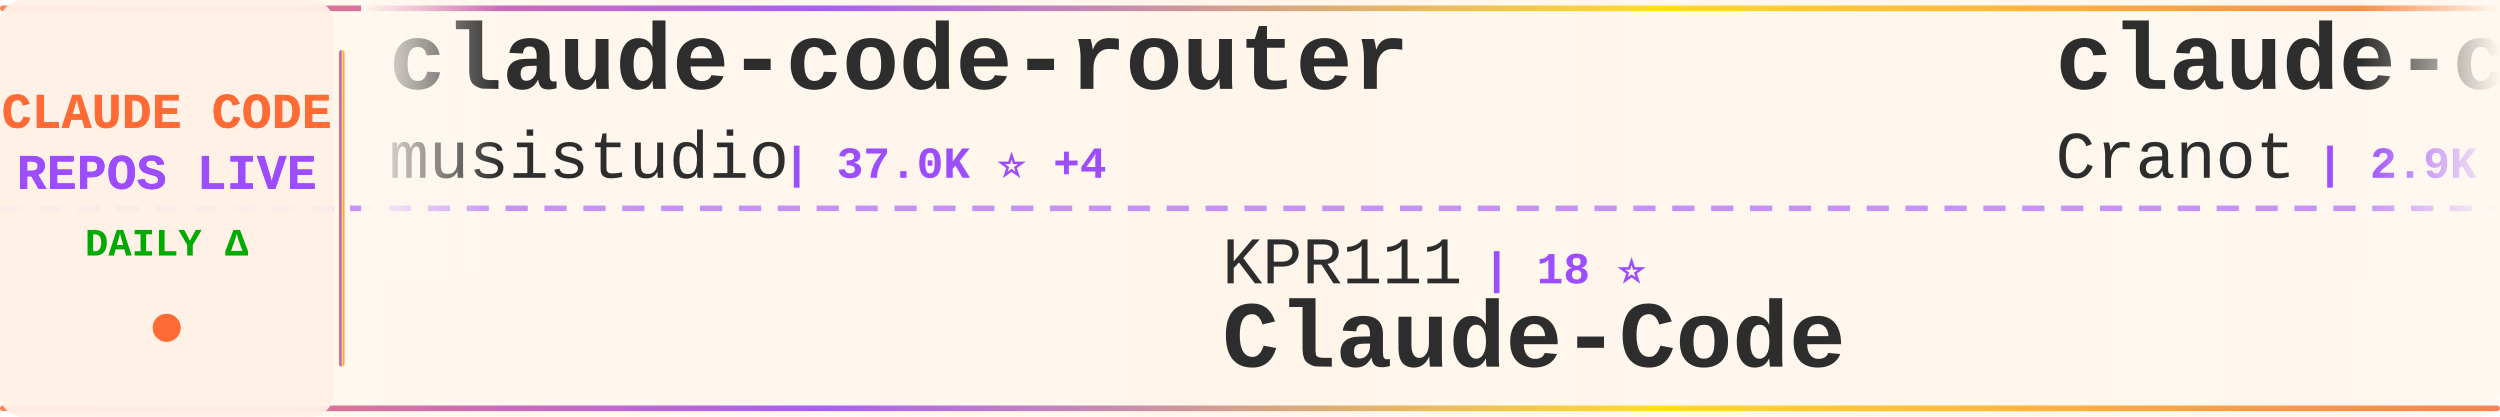
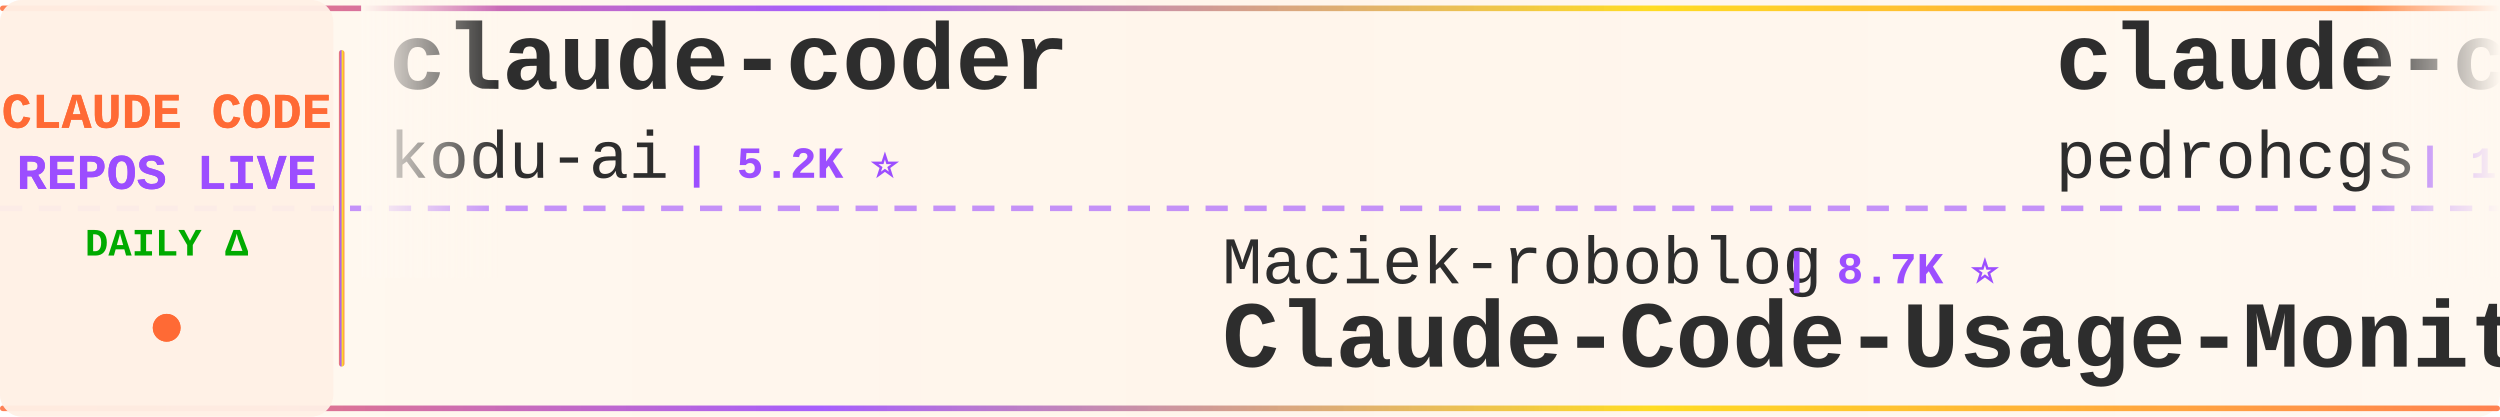
<svg xmlns="http://www.w3.org/2000/svg" width="900" height="150">
  <defs>
    <linearGradient id="tickerBg" x1="0%" y1="0%" x2="100%" y2="0%">
      <stop offset="0%" style="stop-color:#fff8f0;stop-opacity:0.98" />
      <stop offset="50%" style="stop-color:#fff5eb;stop-opacity:1" />
      <stop offset="100%" style="stop-color:#fff8f0;stop-opacity:0.98" />
    </linearGradient>
    <linearGradient id="borderGrad" x1="0%" y1="0%" x2="100%" y2="0%">
      <stop offset="0%" style="stop-color:#FF6B35;stop-opacity:0.85">
        <animate attributeName="stop-opacity" values="0.85;1;0.85" dur="2s" repeatCount="indefinite" />
      </stop>
      <stop offset="33%" style="stop-color:#9C4EFF;stop-opacity:0.9">
        <animate attributeName="stop-opacity" values="0.9;1;0.9" dur="2.2s" repeatCount="indefinite" />
      </stop>
      <stop offset="66%" style="stop-color:#FFD700;stop-opacity:0.85">
        <animate attributeName="stop-opacity" values="0.85;1;0.85" dur="1.8s" repeatCount="indefinite" />
      </stop>
      <stop offset="100%" style="stop-color:#FF6B35;stop-opacity:0.85">
        <animate attributeName="stop-opacity" values="0.85;1;0.85" dur="2s" repeatCount="indefinite" />
      </stop>
    </linearGradient>
    <filter id="textGlow">
      <feGaussianBlur stdDeviation="0.15" result="coloredBlur" />
      <feMerge>
        <feMergeNode in="coloredBlur" />
        <feMergeNode in="SourceGraphic" />
      </feMerge>
    </filter>
    <filter id="metricGlow">
      <feGaussianBlur stdDeviation="0.2" result="coloredBlur" />
      <feMerge>
        <feMergeNode in="coloredBlur" />
        <feMergeNode in="SourceGraphic" />
      </feMerge>
    </filter>
    <linearGradient id="leftFade" x1="0%" y1="0%" x2="100%" y2="0%">
      <stop offset="0%" style="stop-color:#fff8f0;stop-opacity:1" />
      <stop offset="100%" style="stop-color:#fff8f0;stop-opacity:0" />
    </linearGradient>
    <linearGradient id="rightFade" x1="0%" y1="0%" x2="100%" y2="0%">
      <stop offset="0%" style="stop-color:#fff8f0;stop-opacity:0" />
      <stop offset="100%" style="stop-color:#fff8f0;stop-opacity:1" />
    </linearGradient>
  </defs>
  <rect width="900" height="150" fill="url(#tickerBg)" rx="8" />
  <rect x="0" y="2" width="900" height="2" fill="url(#borderGrad)" rx="1" />
  <rect x="0" y="146" width="900" height="2" fill="url(#borderGrad)" rx="1" />
  <line x1="0" y1="75" x2="900" y2="75" stroke="#9C4EFF" stroke-width="2" stroke-dasharray="8 6" opacity="0.6" />
  <rect x="0" y="0" width="120" height="150" fill="#fff0e6" opacity="0.95" rx="8" />
  <text x="60" y="46" font-family="'Courier New', monospace" font-size="18" font-weight="bold" fill="#FF6B35" text-anchor="middle" filter="url(#textGlow)">
    CLAUDE CODE
  </text>
  <text x="60" y="68" font-family="'Courier New', monospace" font-size="18" font-weight="bold" fill="#9C4EFF" text-anchor="middle" filter="url(#textGlow)">
    REPOS LIVE
  </text>
  <text x="60" y="92" font-family="'Courier New', monospace" font-size="14" font-weight="bold" fill="#00aa00" text-anchor="middle">
    DAILY Δ
  </text>
  <circle cx="60" cy="118" r="5" fill="#FF6B35" filter="url(#metricGlow)">
    <animate attributeName="r" values="4;6;4" dur="1.5s" repeatCount="indefinite" />
    <animate attributeName="opacity" values="0.6;1;0.6" dur="1.5s" repeatCount="indefinite" />
  </circle>
  <rect x="122" y="18" width="2" height="114" fill="url(#borderGrad)" rx="1" />
  <clipPath id="tickerClip">
    <rect x="130" y="0" width="770" height="150" />
  </clipPath>
  <g clip-path="url(#tickerClip)">
    <g id="tickerItems">
      <animateTransform attributeName="transform" attributeType="XML" type="translate" from="0 0" to="-3000 0" dur="54s" repeatCount="indefinite" />
      <g transform="translate(0, 0)">
-         <text x="140" y="32" font-family="'Courier New', monospace" font-size="34" font-weight="bold" fill="#2d2d2d">claude-code-router</text>
-         <text x="140" y="64" font-family="'Courier New', monospace" font-size="24" font-weight="normal" fill="#2d2d2d" opacity="1.0">musistudio</text>
-         <text x="282" y="64" font-family="'Courier New', monospace" font-size="16" font-weight="bold" fill="#9C4EFF"> | 37.0K ⭐ +4</text>
-       </g>
-       <g transform="translate(300, 0)">
-         <text x="140" y="102" font-family="'Courier New', monospace" font-size="24" font-weight="normal" fill="#2d2d2d" opacity="1.0">KPR111</text>
-         <text x="234" y="102" font-family="'Courier New', monospace" font-size="16" font-weight="bold" fill="#9C4EFF"> | 18 ⭐</text>
-         <text x="140" y="132" font-family="'Courier New', monospace" font-size="34" font-weight="bold" fill="#2d2d2d">Claude-Code</text>
-       </g>
-       <g transform="translate(600, 0)">
-         <text x="140" y="32" font-family="'Courier New', monospace" font-size="34" font-weight="bold" fill="#2d2d2d">claude-code-guide</text>
-         <text x="140" y="64" font-family="'Courier New', monospace" font-size="24" font-weight="normal" fill="#2d2d2d" opacity="1.0">Cranot</text>
-         <text x="234" y="64" font-family="'Courier New', monospace" font-size="16" font-weight="bold" fill="#9C4EFF"> | 2.9K ⭐</text>
-       </g>
-       <g transform="translate(900, 0)">
-         <text x="140" y="102" font-family="'Courier New', monospace" font-size="24" font-weight="normal" fill="#2d2d2d" opacity="1.0">oboard</text>
-         <text x="234" y="102" font-family="'Courier New', monospace" font-size="16" font-weight="bold" fill="#9C4EFF"> | 3.3K ⭐</text>
-         <text x="140" y="132" font-family="'Courier New', monospace" font-size="34" font-weight="bold" fill="#2d2d2d">claude-code-rev</text>
-       </g>
-       <g transform="translate(1200, 0)">
        <text x="140" y="32" font-family="'Courier New', monospace" font-size="34" font-weight="bold" fill="#2d2d2d">claude-coder</text>
        <text x="140" y="64" font-family="'Courier New', monospace" font-size="24" font-weight="normal" fill="#2d2d2d" opacity="1.0">kodu-ai</text>
        <text x="246" y="64" font-family="'Courier New', monospace" font-size="16" font-weight="bold" fill="#9C4EFF"> | 5.2K ⭐</text>
      </g>
+       <g transform="translate(300, 0)">
+         <text x="140" y="102" font-family="'Courier New', monospace" font-size="24" font-weight="normal" fill="#2d2d2d" opacity="1.0">Maciek-roboblog</text>
+         <text x="342" y="102" font-family="'Courier New', monospace" font-size="16" font-weight="bold" fill="#9C4EFF"> | 8.7K ⭐</text>
+         <text x="140" y="132" font-family="'Courier New', monospace" font-size="34" font-weight="bold" fill="#2d2d2d">Claude-Code-Usage-Monito...</text>
+       </g>
+       <g transform="translate(600, 0)">
+         <text x="140" y="32" font-family="'Courier New', monospace" font-size="34" font-weight="bold" fill="#2d2d2d">claude-code-my-workflow</text>
+         <text x="140" y="64" font-family="'Courier New', monospace" font-size="24" font-weight="normal" fill="#2d2d2d" opacity="1.0">pedrohcgs</text>
+         <text x="270" y="64" font-family="'Courier New', monospace" font-size="16" font-weight="bold" fill="#9C4EFF"> | 1.6K ⭐ +3</text>
+       </g>
+       <g transform="translate(900, 0)">
+         <text x="140" y="102" font-family="'Courier New', monospace" font-size="24" font-weight="normal" fill="#2d2d2d" opacity="1.0">anthropics</text>
+         <text x="282" y="102" font-family="'Courier New', monospace" font-size="16" font-weight="bold" fill="#9C4EFF"> | 970 ⭐</text>
+         <text x="140" y="132" font-family="'Courier New', monospace" font-size="34" font-weight="bold" fill="#2d2d2d">claude-code-base-action</text>
+       </g>
+       <g transform="translate(1200, 0)">
+         <text x="140" y="32" font-family="'Courier New', monospace" font-size="34" font-weight="bold" fill="#2d2d2d">claude-code-engineering</text>
+         <text x="140" y="64" font-family="'Courier New', monospace" font-size="24" font-weight="normal" fill="#2d2d2d" opacity="1.0">huangjia2019</text>
+         <text x="306" y="64" font-family="'Courier New', monospace" font-size="16" font-weight="bold" fill="#9C4EFF"> | 1.1K ⭐</text>
+       </g>
      <g transform="translate(1500, 0)">
-         <text x="140" y="102" font-family="'Courier New', monospace" font-size="24" font-weight="normal" fill="#2d2d2d" opacity="1.0">ghuntley</text>
-         <text x="258" y="102" font-family="'Courier New', monospace" font-size="16" font-weight="bold" fill="#9C4EFF"> | 990 ⭐</text>
-         <text x="140" y="132" font-family="'Courier New', monospace" font-size="34" font-weight="bold" fill="#2d2d2d">claude-code-source-code-...</text>
+         <text x="140" y="102" font-family="'Courier New', monospace" font-size="24" font-weight="normal" fill="#2d2d2d" opacity="1.0">anthropics</text>
+         <text x="282" y="102" font-family="'Courier New', monospace" font-size="16" font-weight="bold" fill="#9C4EFF"> | 6.2K ⭐ +2</text>
+         <text x="140" y="132" font-family="'Courier New', monospace" font-size="34" font-weight="bold" fill="#2d2d2d">claude-code-security-rev...</text>
      </g>
      <g transform="translate(1800, 0)">
-         <text x="140" y="32" font-family="'Courier New', monospace" font-size="34" font-weight="bold" fill="#2d2d2d">claude-code-templates</text>
-         <text x="140" y="64" font-family="'Courier New', monospace" font-size="24" font-weight="normal" fill="#2d2d2d" opacity="1.0">davila7</text>
-         <text x="246" y="64" font-family="'Courier New', monospace" font-size="16" font-weight="bold" fill="#9C4EFF"> | 30.5K ⭐ +1</text>
+         <text x="140" y="32" font-family="'Courier New', monospace" font-size="34" font-weight="bold" fill="#2d2d2d">Claude-Code</text>
+         <text x="140" y="64" font-family="'Courier New', monospace" font-size="24" font-weight="normal" fill="#2d2d2d" opacity="1.0">OrcaWhisper</text>
+         <text x="294" y="64" font-family="'Courier New', monospace" font-size="16" font-weight="bold" fill="#9C4EFF"> | 93 ⭐</text>
      </g>
      <g transform="translate(2100, 0)">
-         <text x="140" y="102" font-family="'Courier New', monospace" font-size="24" font-weight="normal" fill="#2d2d2d" opacity="1.0">lintsinghua</text>
-         <text x="294" y="102" font-family="'Courier New', monospace" font-size="16" font-weight="bold" fill="#9C4EFF"> | 4.2K ⭐</text>
-         <text x="140" y="132" font-family="'Courier New', monospace" font-size="34" font-weight="bold" fill="#2d2d2d">claude-code-book</text>
+         <text x="140" y="102" font-family="'Courier New', monospace" font-size="24" font-weight="normal" fill="#2d2d2d" opacity="1.0">chauncygu</text>
+         <text x="270" y="102" font-family="'Courier New', monospace" font-size="16" font-weight="bold" fill="#9C4EFF"> | 2.8K ⭐</text>
+         <text x="140" y="132" font-family="'Courier New', monospace" font-size="34" font-weight="bold" fill="#2d2d2d">collection-claude-code-s...</text>
      </g>
      <g transform="translate(2400, 0)">
-         <text x="140" y="32" font-family="'Courier New', monospace" font-size="34" font-weight="bold" fill="#2d2d2d">claude-code-cheat-sheet</text>
-         <text x="140" y="64" font-family="'Courier New', monospace" font-size="24" font-weight="normal" fill="#2d2d2d" opacity="1.0">Njengah</text>
-         <text x="246" y="64" font-family="'Courier New', monospace" font-size="16" font-weight="bold" fill="#9C4EFF"> | 1.9K ⭐</text>
+         <text x="140" y="32" font-family="'Courier New', monospace" font-size="34" font-weight="bold" fill="#2d2d2d">claude-code-prompts</text>
+         <text x="140" y="64" font-family="'Courier New', monospace" font-size="24" font-weight="normal" fill="#2d2d2d" opacity="1.0">repowise-dev</text>
+         <text x="306" y="64" font-family="'Courier New', monospace" font-size="16" font-weight="bold" fill="#9C4EFF"> | 1.2K ⭐</text>
      </g>
      <g transform="translate(2700, 0)">
-         <text x="140" y="102" font-family="'Courier New', monospace" font-size="24" font-weight="normal" fill="#2d2d2d" opacity="1.0">feiskyer</text>
-         <text x="258" y="102" font-family="'Courier New', monospace" font-size="16" font-weight="bold" fill="#9C4EFF"> | 1.6K ⭐ +1</text>
-         <text x="140" y="132" font-family="'Courier New', monospace" font-size="34" font-weight="bold" fill="#2d2d2d">claude-code-settings</text>
+         <text x="140" y="102" font-family="'Courier New', monospace" font-size="24" font-weight="normal" fill="#2d2d2d" opacity="1.0">diet103</text>
+         <text x="246" y="102" font-family="'Courier New', monospace" font-size="16" font-weight="bold" fill="#9C4EFF"> | 10.0K ⭐</text>
+         <text x="140" y="132" font-family="'Courier New', monospace" font-size="34" font-weight="bold" fill="#2d2d2d">claude-code-infrastructu...</text>
      </g>
      <g transform="translate(3000, 0)">
-         <text x="140" y="32" font-family="'Courier New', monospace" font-size="34" font-weight="bold" fill="#2d2d2d">claude-code-router</text>
-         <text x="140" y="64" font-family="'Courier New', monospace" font-size="24" font-weight="normal" fill="#2d2d2d" opacity="1.0">musistudio</text>
-         <text x="282" y="64" font-family="'Courier New', monospace" font-size="16" font-weight="bold" fill="#9C4EFF"> | 37.0K ⭐ +4</text>
+         <text x="140" y="32" font-family="'Courier New', monospace" font-size="34" font-weight="bold" fill="#2d2d2d">claude-coder</text>
+         <text x="140" y="64" font-family="'Courier New', monospace" font-size="24" font-weight="normal" fill="#2d2d2d" opacity="1.0">kodu-ai</text>
+         <text x="246" y="64" font-family="'Courier New', monospace" font-size="16" font-weight="bold" fill="#9C4EFF"> | 5.2K ⭐</text>
      </g>
      <g transform="translate(3300, 0)">
-         <text x="140" y="102" font-family="'Courier New', monospace" font-size="24" font-weight="normal" fill="#2d2d2d" opacity="1.0">KPR111</text>
-         <text x="234" y="102" font-family="'Courier New', monospace" font-size="16" font-weight="bold" fill="#9C4EFF"> | 18 ⭐</text>
-         <text x="140" y="132" font-family="'Courier New', monospace" font-size="34" font-weight="bold" fill="#2d2d2d">Claude-Code</text>
+         <text x="140" y="102" font-family="'Courier New', monospace" font-size="24" font-weight="normal" fill="#2d2d2d" opacity="1.0">Maciek-roboblog</text>
+         <text x="342" y="102" font-family="'Courier New', monospace" font-size="16" font-weight="bold" fill="#9C4EFF"> | 8.7K ⭐</text>
+         <text x="140" y="132" font-family="'Courier New', monospace" font-size="34" font-weight="bold" fill="#2d2d2d">Claude-Code-Usage-Monito...</text>
      </g>
      <g transform="translate(3600, 0)">
-         <text x="140" y="32" font-family="'Courier New', monospace" font-size="34" font-weight="bold" fill="#2d2d2d">claude-code-guide</text>
-         <text x="140" y="64" font-family="'Courier New', monospace" font-size="24" font-weight="normal" fill="#2d2d2d" opacity="1.0">Cranot</text>
-         <text x="234" y="64" font-family="'Courier New', monospace" font-size="16" font-weight="bold" fill="#9C4EFF"> | 2.9K ⭐</text>
+         <text x="140" y="32" font-family="'Courier New', monospace" font-size="34" font-weight="bold" fill="#2d2d2d">claude-code-my-workflow</text>
+         <text x="140" y="64" font-family="'Courier New', monospace" font-size="24" font-weight="normal" fill="#2d2d2d" opacity="1.0">pedrohcgs</text>
+         <text x="270" y="64" font-family="'Courier New', monospace" font-size="16" font-weight="bold" fill="#9C4EFF"> | 1.6K ⭐ +3</text>
      </g>
      <g transform="translate(3900, 0)">
-         <text x="140" y="102" font-family="'Courier New', monospace" font-size="24" font-weight="normal" fill="#2d2d2d" opacity="1.0">oboard</text>
-         <text x="234" y="102" font-family="'Courier New', monospace" font-size="16" font-weight="bold" fill="#9C4EFF"> | 3.3K ⭐</text>
-         <text x="140" y="132" font-family="'Courier New', monospace" font-size="34" font-weight="bold" fill="#2d2d2d">claude-code-rev</text>
+         <text x="140" y="102" font-family="'Courier New', monospace" font-size="24" font-weight="normal" fill="#2d2d2d" opacity="1.0">anthropics</text>
+         <text x="282" y="102" font-family="'Courier New', monospace" font-size="16" font-weight="bold" fill="#9C4EFF"> | 970 ⭐</text>
+         <text x="140" y="132" font-family="'Courier New', monospace" font-size="34" font-weight="bold" fill="#2d2d2d">claude-code-base-action</text>
      </g>
    </g>
  </g>
  <rect x="130" y="0" width="50" height="100" fill="url(#leftFade)" />
  <rect x="850" y="0" width="50" height="100" fill="url(#rightFade)" />
</svg>
